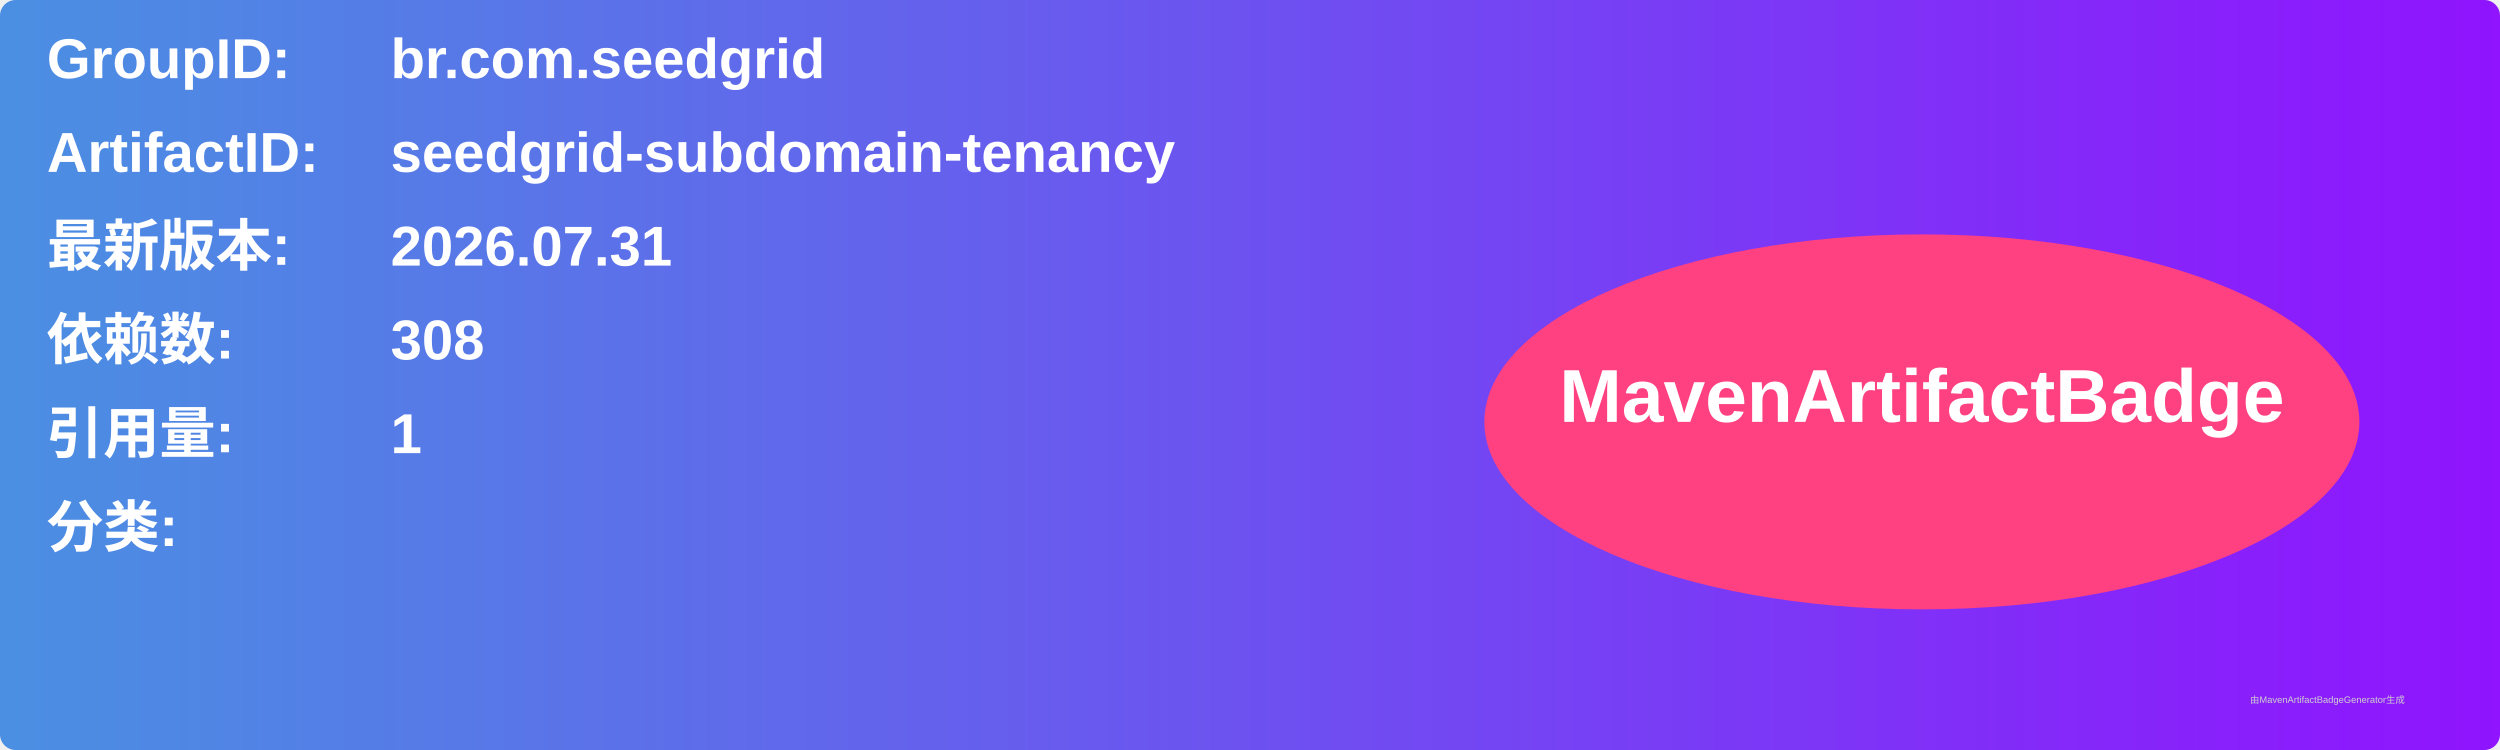
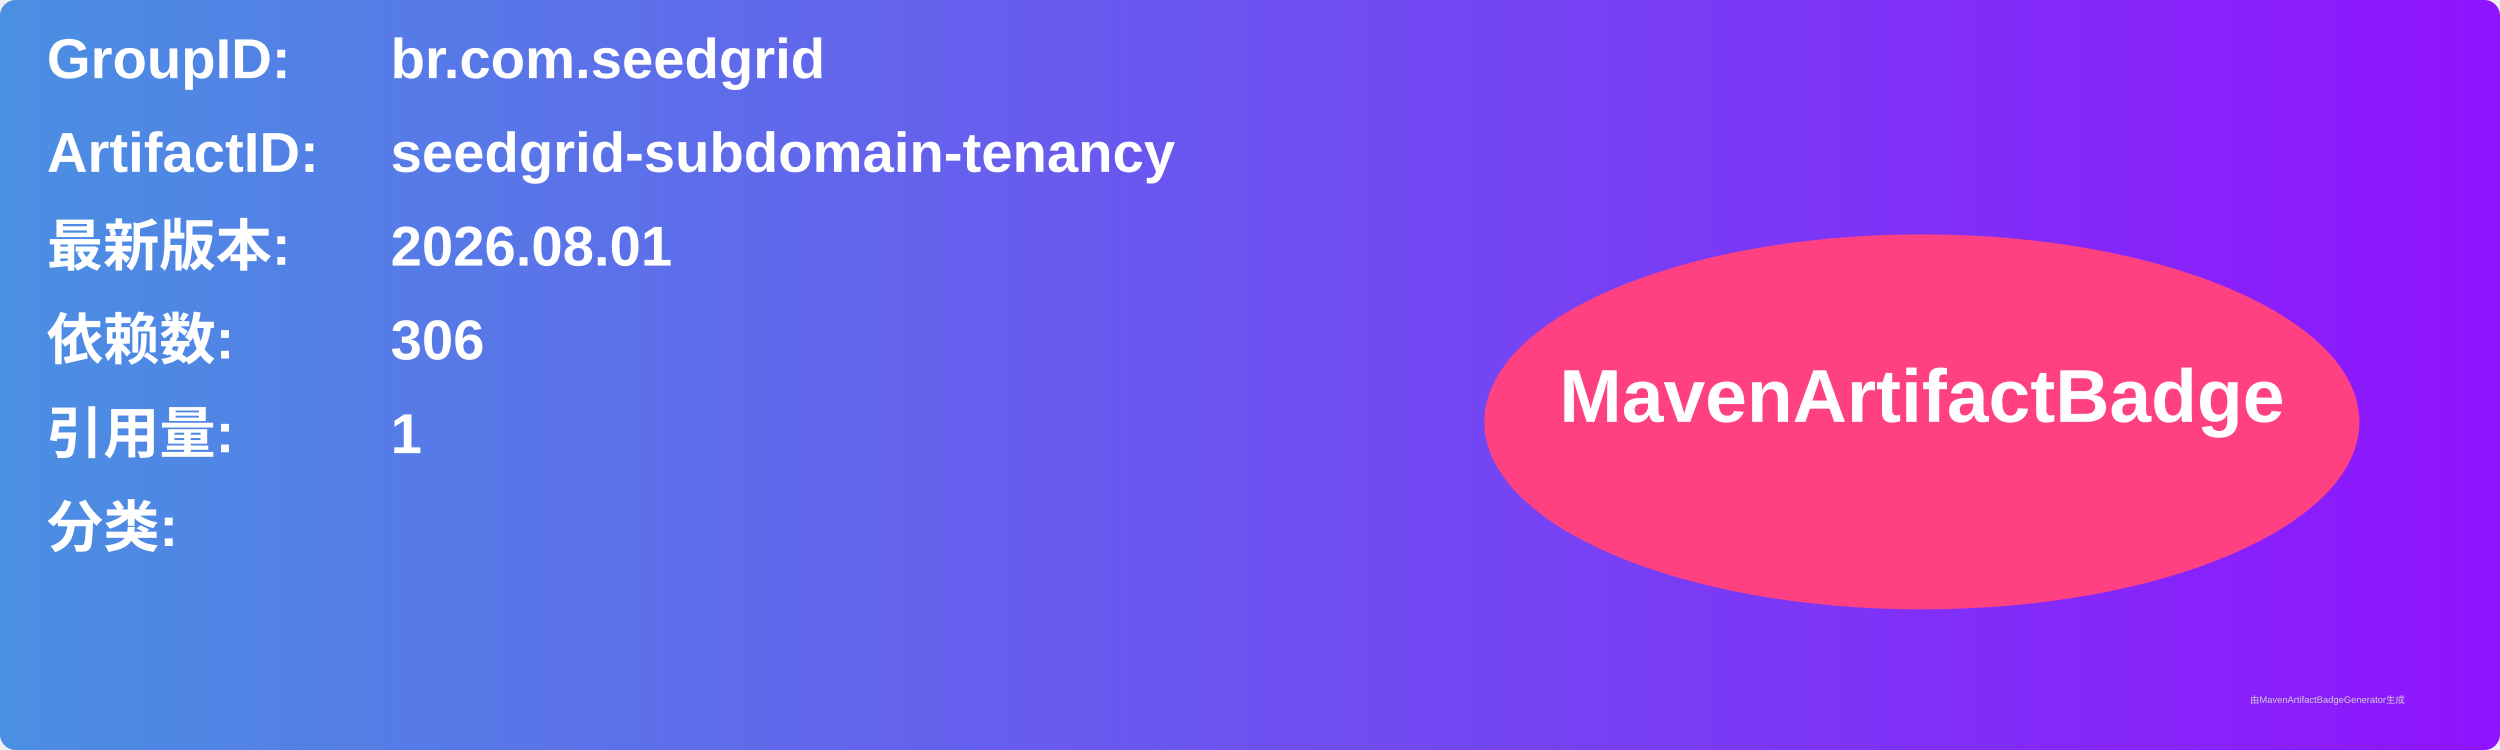
<svg xmlns="http://www.w3.org/2000/svg" width="800" height="240" viewBox="0 0 800 240">
  <linearGradient id="grad" x1="0%" y1="0%" x2="100%" y2="0%">
    <stop offset="0%" stop-color="#4a90e2" />
    <stop offset="100%" stop-color="#9013fe" />
  </linearGradient>
  <rect width="100%" height="100%" rx="5" ry="5" fill="url(#grad)" />
  <g transform="translate(15, 15)">
    <text x="0" y="10" font-family="Arial" font-size="18" fill="white" font-weight="bold" width="260">GroupID:</text>
    <text x="110" y="10" font-family="Arial" font-size="18" fill="white" font-weight="bold" width="460">br.com.seedgrid</text>
    <text x="0" y="40" font-family="Arial" font-size="18" fill="white" font-weight="bold" width="260">ArtifactID:</text>
    <text x="110" y="40" font-family="Arial" font-size="18" fill="white" font-weight="bold" width="460">seedgrid-subdomain-tenancy</text>
    <text x="0" y="70" font-family="Arial" font-size="18" fill="white" font-weight="bold">最新版本:</text>
    <text x="110" y="70" font-family="Arial" font-size="18" fill="white" font-weight="bold">
-       <tspan font-weight="bold">2026.07.31</tspan>
+       <tspan font-weight="bold">2026.08.01</tspan>
    </text>
    <text x="0" y="100" font-family="Arial" font-size="18" fill="white" font-weight="bold">依赖数: </text>
    <text x="110" y="100" font-family="Arial" font-size="18" fill="white">
-       <tspan font-weight="bold">308</tspan>
+       <tspan font-weight="bold">306</tspan>
    </text>
    <text x="0" y="130" font-family="Arial" font-size="18" fill="white" font-weight="bold">引用量: </text>
    <text x="110" y="130" font-family="Arial" font-size="18" fill="white">
      <tspan font-weight="bold">1</tspan>
    </text>
    <text x="0" y="160" font-family="Arial" font-size="18" fill="white" font-weight="bold">分类:</text>
    <text x="10" y="190" font-family="Arial" font-size="10" fill="white">
      <tspan font-weight="bold" />
    </text>
    <ellipse cx="600" cy="120" rx="140" ry="60" fill="#ff4081" />
    <text x="600" y="120" text-anchor="middle" font-family="Arial" font-size="24" fill="white" font-weight="bold">MavenArtifactBadge</text>
  </g>
  <text x="720" y="225" font-family="Arial" font-size="3" fill="#d0d0d0">由MavenArtifactBadgeGenerator生成</text>
</svg>
